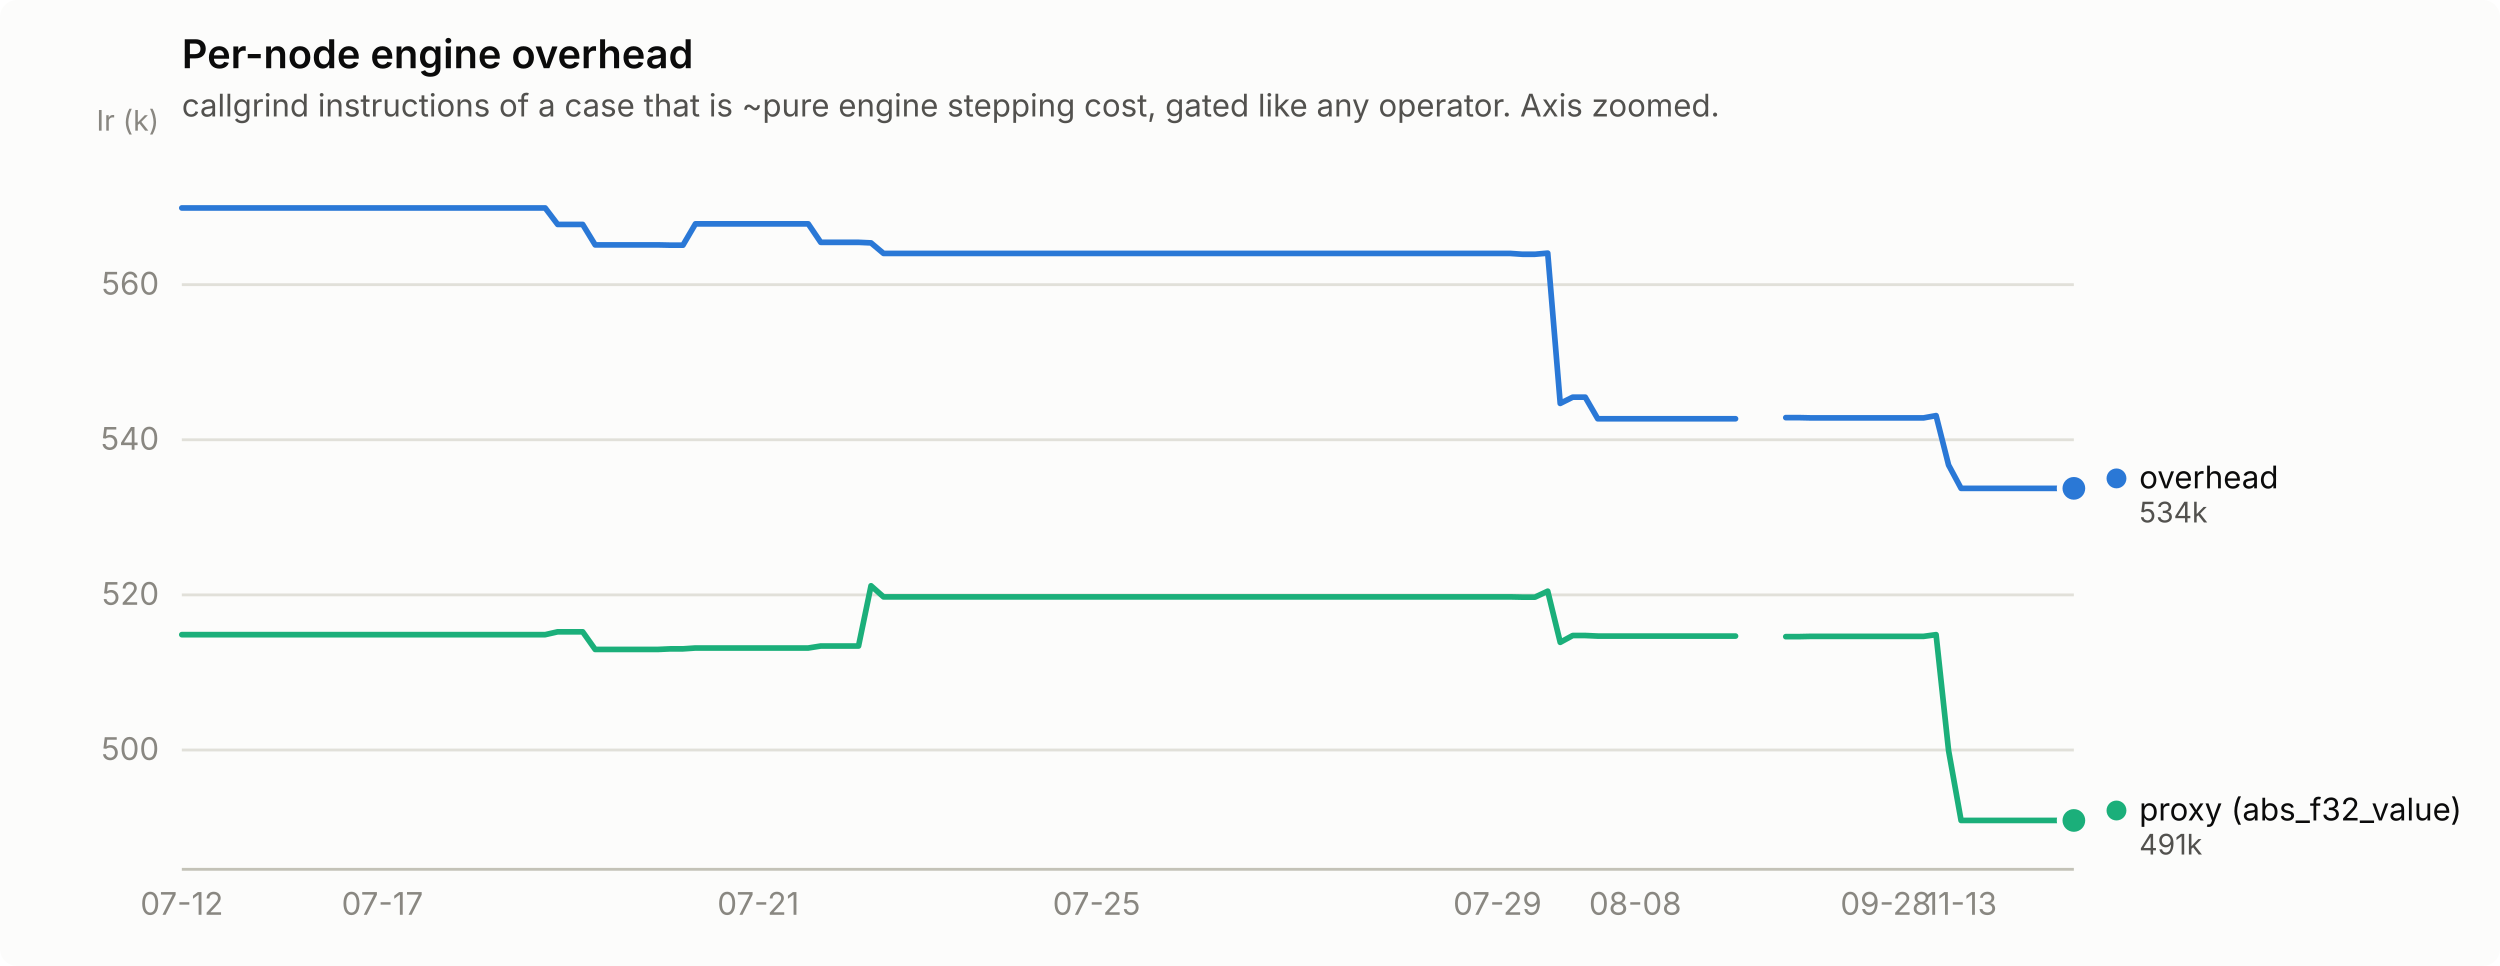
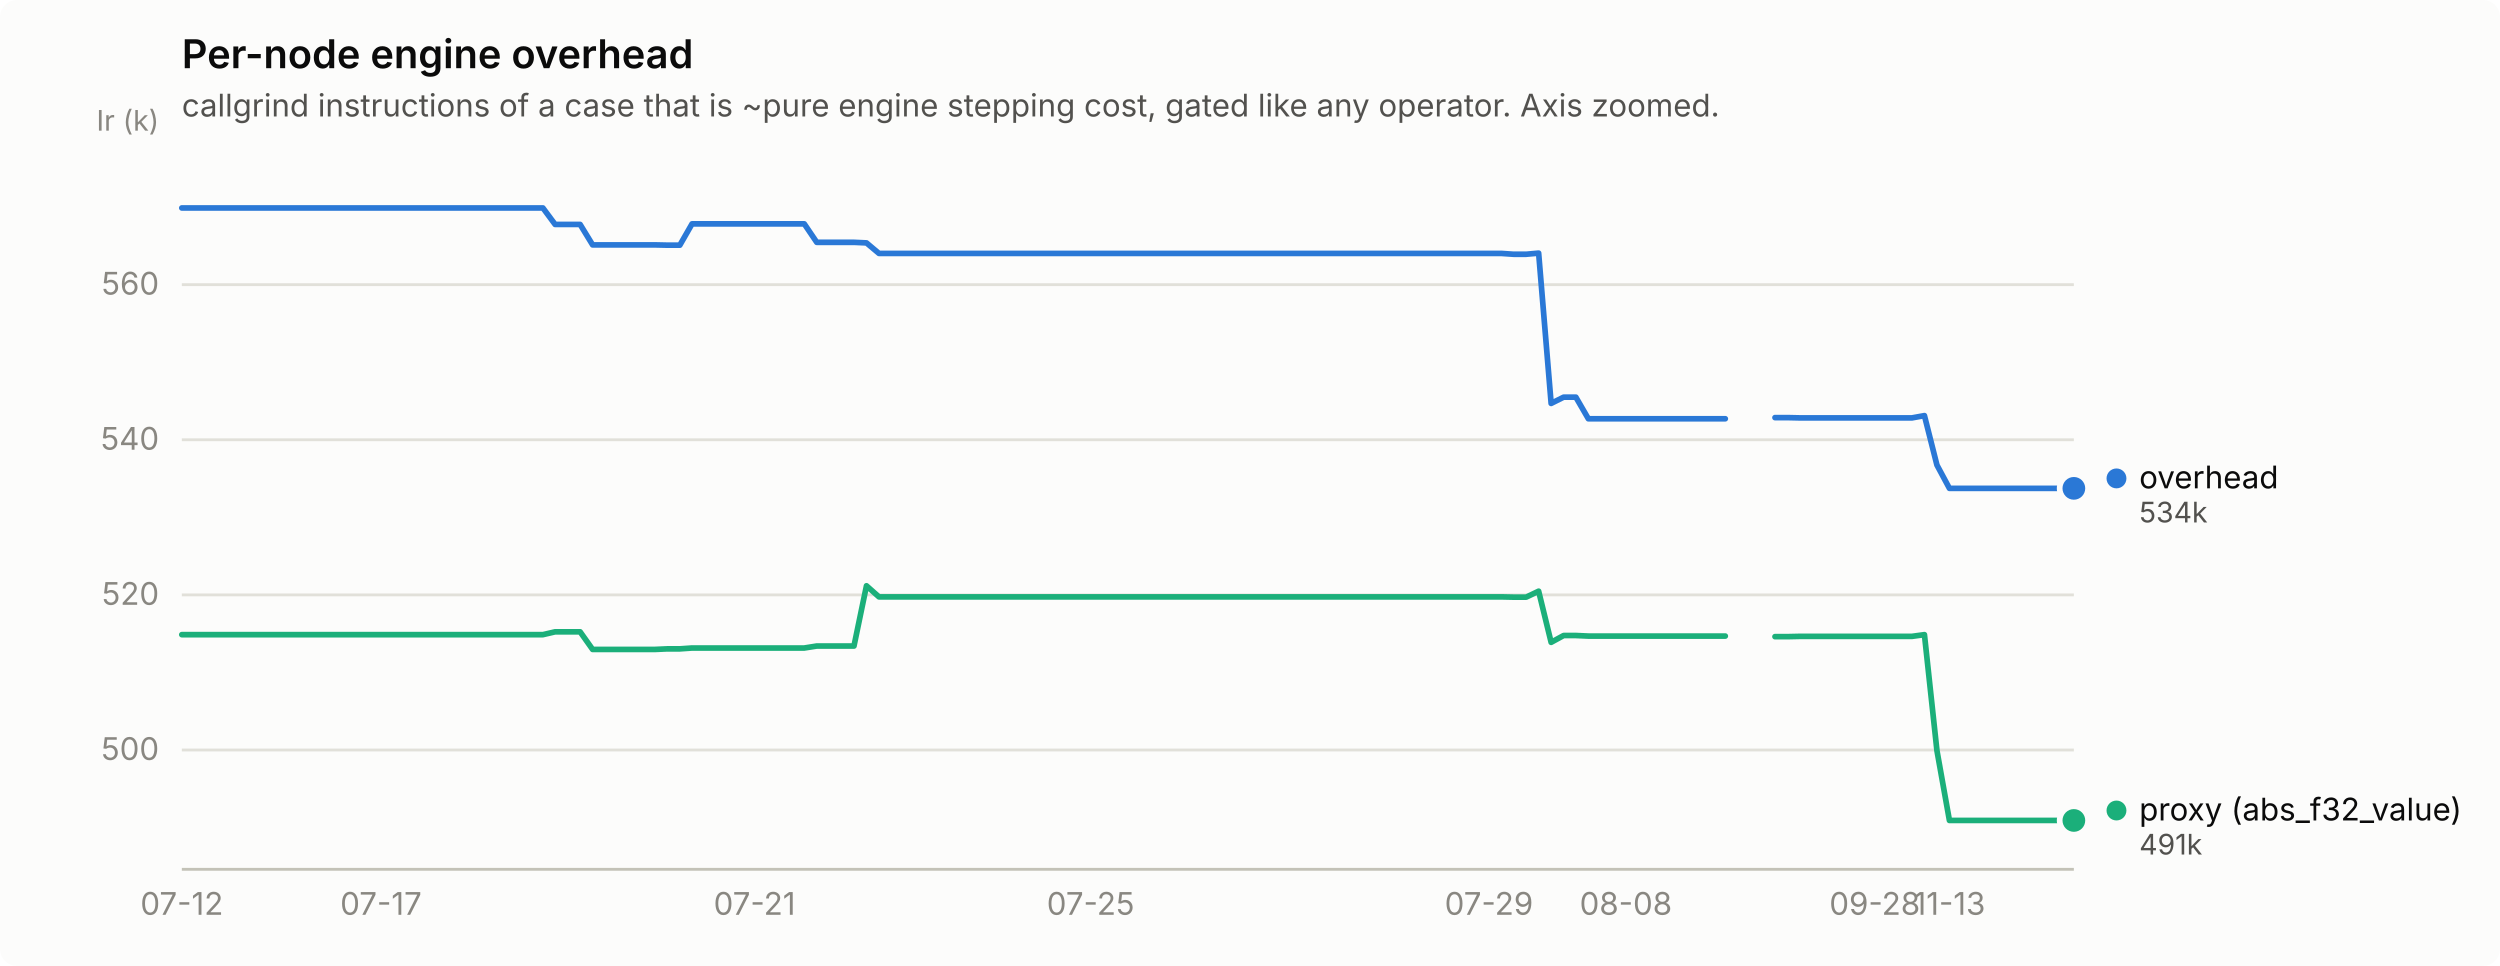
<svg xmlns="http://www.w3.org/2000/svg" width="880" height="340" viewBox="0 0 880 340" role="img" aria-label="Per-node engine overhead">
  <rect width="880" height="340" rx="6" fill="#fcfcfb" />
  <text x="64" y="24" font-family="system-ui, -apple-system, &quot;Segoe UI&quot;, sans-serif" font-size="14" font-weight="600" fill="#0b0b0b">Per-node engine overhead</text>
  <text x="64" y="41" font-family="system-ui, -apple-system, &quot;Segoe UI&quot;, sans-serif" font-size="11" fill="#52514e">callgrind instructions of a case that is ~pure engine stepping cost, gated like any operator. Axis zoomed.</text>
  <line x1="64" y1="264.0" x2="730" y2="264.0" stroke="#e1e0d9" stroke-width="1" />
  <text x="56" y="267.5" text-anchor="end" font-family="system-ui, -apple-system, &quot;Segoe UI&quot;, sans-serif" font-size="11" style="font-variant-numeric: tabular-nums" fill="#898781">500</text>
  <line x1="64" y1="209.4" x2="730" y2="209.4" stroke="#e1e0d9" stroke-width="1" />
  <text x="56" y="212.9" text-anchor="end" font-family="system-ui, -apple-system, &quot;Segoe UI&quot;, sans-serif" font-size="11" style="font-variant-numeric: tabular-nums" fill="#898781">520</text>
  <line x1="64" y1="154.8" x2="730" y2="154.8" stroke="#e1e0d9" stroke-width="1" />
  <text x="56" y="158.3" text-anchor="end" font-family="system-ui, -apple-system, &quot;Segoe UI&quot;, sans-serif" font-size="11" style="font-variant-numeric: tabular-nums" fill="#898781">540</text>
  <line x1="64" y1="100.2" x2="730" y2="100.2" stroke="#e1e0d9" stroke-width="1" />
  <text x="56" y="103.7" text-anchor="end" font-family="system-ui, -apple-system, &quot;Segoe UI&quot;, sans-serif" font-size="11" style="font-variant-numeric: tabular-nums" fill="#898781">560</text>
  <text x="56" y="46" text-anchor="end" font-family="system-ui, -apple-system, &quot;Segoe UI&quot;, sans-serif" font-size="10" fill="#898781">Ir (k)</text>
  <line x1="64" y1="306" x2="730" y2="306" stroke="#c3c2b7" stroke-width="1" />
  <text x="64.0" y="322" text-anchor="middle" font-family="system-ui, -apple-system, &quot;Segoe UI&quot;, sans-serif" font-size="11" style="font-variant-numeric: tabular-nums" fill="#898781">07-12</text>
-   <text x="134.6" y="322" text-anchor="middle" font-family="system-ui, -apple-system, &quot;Segoe UI&quot;, sans-serif" font-size="11" style="font-variant-numeric: tabular-nums" fill="#898781">07-17</text>
-   <text x="266.9" y="322" text-anchor="middle" font-family="system-ui, -apple-system, &quot;Segoe UI&quot;, sans-serif" font-size="11" style="font-variant-numeric: tabular-nums" fill="#898781">07-21</text>
-   <text x="386.0" y="322" text-anchor="middle" font-family="system-ui, -apple-system, &quot;Segoe UI&quot;, sans-serif" font-size="11" style="font-variant-numeric: tabular-nums" fill="#898781">07-25</text>
-   <text x="527.1" y="322" text-anchor="middle" font-family="system-ui, -apple-system, &quot;Segoe UI&quot;, sans-serif" font-size="11" style="font-variant-numeric: tabular-nums" fill="#898781">07-29</text>
-   <text x="575.6" y="322" text-anchor="middle" font-family="system-ui, -apple-system, &quot;Segoe UI&quot;, sans-serif" font-size="11" style="font-variant-numeric: tabular-nums" fill="#898781">08-08</text>
-   <text x="663.8" y="322" text-anchor="middle" font-family="system-ui, -apple-system, &quot;Segoe UI&quot;, sans-serif" font-size="11" style="font-variant-numeric: tabular-nums" fill="#898781">09-28</text>
-   <text x="690.3" y="322" text-anchor="middle" font-family="system-ui, -apple-system, &quot;Segoe UI&quot;, sans-serif" font-size="11" style="font-variant-numeric: tabular-nums" fill="#898781">11-13</text>
-   <path d="M64.0,73.2 L68.4,73.2 L72.8,73.2 L77.2,73.2 L81.6,73.2 L86.1,73.2 L90.5,73.2 L94.9,73.2 L99.3,73.2 L103.7,73.2 L108.1,73.2 L112.5,73.2 L116.9,73.2 L121.3,73.2 L125.7,73.2 L130.2,73.2 L134.6,73.2 L139.0,73.2 L143.4,73.2 L147.8,73.2 L152.2,73.2 L156.6,73.2 L161.0,73.2 L165.4,73.2 L169.9,73.2 L174.3,73.2 L178.7,73.2 L183.1,73.2 L187.5,73.2 L191.9,73.2 L196.3,79.0 L200.7,79.0 L205.1,79.0 L209.5,86.2 L214.0,86.2 L218.4,86.2 L222.8,86.2 L227.2,86.2 L231.6,86.2 L236.0,86.3 L240.4,86.3 L244.8,78.8 L249.2,78.8 L253.7,78.8 L258.1,78.8 L262.5,78.8 L266.9,78.8 L271.3,78.8 L275.7,78.8 L280.1,78.8 L284.5,78.8 L288.9,85.3 L293.4,85.3 L297.8,85.3 L302.2,85.3 L306.6,85.5 L311.0,89.2 L315.4,89.2 L319.8,89.2 L324.2,89.2 L328.6,89.2 L333.0,89.2 L337.5,89.2 L341.9,89.2 L346.3,89.2 L350.7,89.2 L355.1,89.2 L359.5,89.2 L363.9,89.2 L368.3,89.2 L372.7,89.2 L377.2,89.2 L381.6,89.2 L386.0,89.2 L390.4,89.2 L394.8,89.2 L399.2,89.2 L403.6,89.2 L408.0,89.2 L412.4,89.2 L416.8,89.2 L421.3,89.2 L425.7,89.2 L430.1,89.2 L434.5,89.2 L438.9,89.2 L443.3,89.2 L447.7,89.2 L452.1,89.2 L456.5,89.2 L461.0,89.2 L465.4,89.2 L469.8,89.2 L474.2,89.2 L478.6,89.2 L483.0,89.2 L487.4,89.2 L491.8,89.2 L496.2,89.2 L500.6,89.2 L505.1,89.2 L509.5,89.2 L513.9,89.2 L518.3,89.2 L522.7,89.2 L527.1,89.2 L531.5,89.2 L535.9,89.5 L540.3,89.5 L544.8,89.1 L549.2,142.0 L553.6,139.8 L558.0,139.8 L562.4,147.4 L566.8,147.4 L571.2,147.4 L575.6,147.4 L580.0,147.4 L584.5,147.4 L588.9,147.4 L593.3,147.4 L597.7,147.4 L602.1,147.4 L606.5,147.4 L610.9,147.4" fill="none" stroke="#2a78d6" stroke-width="2" stroke-linejoin="round" stroke-linecap="round" />
-   <path d="M628.6,147.0 L633.0,147.0 L637.4,147.1 L641.8,147.1 L646.2,147.1 L650.6,147.1 L655.0,147.1 L659.4,147.1 L663.8,147.1 L668.3,147.1 L672.7,147.1 L677.1,147.1 L681.5,146.3 L685.9,163.7 L690.3,171.9 L694.7,171.9 L699.1,171.9 L703.5,171.9 L707.9,171.9 L712.4,171.9 L716.8,171.9 L721.2,171.9 L725.6,171.9 L730.0,171.9" fill="none" stroke="#2a78d6" stroke-width="2" stroke-linejoin="round" stroke-linecap="round" />
+   <text x="134.1" y="322" text-anchor="middle" font-family="system-ui, -apple-system, &quot;Segoe UI&quot;, sans-serif" font-size="11" style="font-variant-numeric: tabular-nums" fill="#898781">07-17</text>
+   <text x="265.6" y="322" text-anchor="middle" font-family="system-ui, -apple-system, &quot;Segoe UI&quot;, sans-serif" font-size="11" style="font-variant-numeric: tabular-nums" fill="#898781">07-21</text>
+   <text x="383.9" y="322" text-anchor="middle" font-family="system-ui, -apple-system, &quot;Segoe UI&quot;, sans-serif" font-size="11" style="font-variant-numeric: tabular-nums" fill="#898781">07-25</text>
+   <text x="524.1" y="322" text-anchor="middle" font-family="system-ui, -apple-system, &quot;Segoe UI&quot;, sans-serif" font-size="11" style="font-variant-numeric: tabular-nums" fill="#898781">07-29</text>
+   <text x="572.3" y="322" text-anchor="middle" font-family="system-ui, -apple-system, &quot;Segoe UI&quot;, sans-serif" font-size="11" style="font-variant-numeric: tabular-nums" fill="#898781">08-08</text>
+   <text x="659.9" y="322" text-anchor="middle" font-family="system-ui, -apple-system, &quot;Segoe UI&quot;, sans-serif" font-size="11" style="font-variant-numeric: tabular-nums" fill="#898781">09-28</text>
+   <text x="686.2" y="322" text-anchor="middle" font-family="system-ui, -apple-system, &quot;Segoe UI&quot;, sans-serif" font-size="11" style="font-variant-numeric: tabular-nums" fill="#898781">11-13</text>
+   <path d="M64.0,73.2 L68.4,73.2 L72.8,73.2 L77.1,73.2 L81.5,73.2 L85.9,73.2 L90.3,73.2 L94.7,73.2 L99.1,73.2 L103.4,73.2 L107.8,73.2 L112.2,73.2 L116.6,73.2 L121.0,73.2 L125.3,73.2 L129.7,73.2 L134.1,73.2 L138.5,73.2 L142.9,73.2 L147.2,73.2 L151.6,73.2 L156.0,73.2 L160.4,73.2 L164.8,73.2 L169.2,73.2 L173.5,73.2 L177.9,73.2 L182.3,73.2 L186.7,73.2 L191.1,73.2 L195.4,79.0 L199.8,79.0 L204.2,79.0 L208.6,86.2 L213.0,86.2 L217.4,86.2 L221.7,86.2 L226.1,86.2 L230.5,86.2 L234.9,86.3 L239.3,86.3 L243.6,78.8 L248.0,78.8 L252.4,78.8 L256.8,78.8 L261.2,78.8 L265.6,78.8 L269.9,78.8 L274.3,78.8 L278.7,78.8 L283.1,78.8 L287.5,85.3 L291.8,85.3 L296.2,85.3 L300.6,85.3 L305.0,85.5 L309.4,89.2 L313.8,89.2 L318.1,89.2 L322.5,89.2 L326.9,89.2 L331.3,89.2 L335.7,89.2 L340.0,89.2 L344.4,89.2 L348.8,89.2 L353.2,89.2 L357.6,89.2 L361.9,89.2 L366.3,89.2 L370.7,89.2 L375.1,89.2 L379.5,89.2 L383.9,89.2 L388.2,89.2 L392.6,89.2 L397.0,89.2 L401.4,89.2 L405.8,89.2 L410.1,89.2 L414.5,89.2 L418.9,89.2 L423.3,89.2 L427.7,89.2 L432.1,89.2 L436.4,89.2 L440.8,89.2 L445.2,89.2 L449.6,89.2 L454.0,89.2 L458.3,89.2 L462.7,89.2 L467.1,89.2 L471.5,89.2 L475.9,89.2 L480.2,89.2 L484.6,89.2 L489.0,89.2 L493.4,89.2 L497.8,89.2 L502.2,89.2 L506.5,89.2 L510.9,89.2 L515.3,89.2 L519.7,89.2 L524.1,89.2 L528.4,89.2 L532.8,89.5 L537.2,89.5 L541.6,89.1 L546.0,142.0 L550.4,139.8 L554.7,139.8 L559.1,147.4 L563.5,147.4 L567.9,147.4 L572.3,147.4 L576.6,147.4 L581.0,147.4 L585.4,147.4 L589.8,147.4 L594.2,147.4 L598.6,147.4 L602.9,147.4 L607.3,147.4" fill="none" stroke="#2a78d6" stroke-width="2" stroke-linejoin="round" stroke-linecap="round" />
+   <path d="M624.8,147.0 L629.2,147.0 L633.6,147.1 L638.0,147.1 L642.4,147.1 L646.8,147.1 L651.1,147.1 L655.5,147.1 L659.9,147.1 L664.3,147.1 L668.7,147.1 L673.0,147.1 L677.4,146.3 L681.8,163.7 L686.2,171.9 L690.6,171.9 L694.9,171.9 L699.3,171.9 L703.7,171.9 L708.1,171.9 L712.5,171.9 L716.9,171.9 L721.2,171.9 L725.6,171.9 L730.0,171.9" fill="none" stroke="#2a78d6" stroke-width="2" stroke-linejoin="round" stroke-linecap="round" />
  <circle cx="730.0" cy="171.9" r="6" fill="#fcfcfb" />
  <circle cx="730.0" cy="171.9" r="4" fill="#2a78d6" />
-   <path d="M64.0,223.4 L68.4,223.4 L72.8,223.4 L77.2,223.4 L81.6,223.4 L86.1,223.4 L90.5,223.4 L94.9,223.4 L99.3,223.4 L103.7,223.4 L108.1,223.4 L112.5,223.4 L116.9,223.4 L121.3,223.4 L125.7,223.4 L130.2,223.4 L134.6,223.4 L139.0,223.4 L143.4,223.4 L147.8,223.4 L152.2,223.4 L156.6,223.4 L161.0,223.4 L165.4,223.4 L169.9,223.4 L174.3,223.4 L178.7,223.4 L183.1,223.4 L187.5,223.4 L191.9,223.4 L196.3,222.4 L200.7,222.4 L205.1,222.4 L209.5,228.6 L214.0,228.6 L218.4,228.6 L222.8,228.6 L227.2,228.6 L231.6,228.6 L236.0,228.4 L240.4,228.4 L244.8,228.1 L249.2,228.1 L253.7,228.1 L258.1,228.1 L262.5,228.1 L266.9,228.1 L271.3,228.1 L275.7,228.1 L280.1,228.1 L284.5,228.1 L288.9,227.4 L293.4,227.4 L297.8,227.4 L302.2,227.4 L306.6,206.2 L311.0,210.1 L315.4,210.1 L319.8,210.1 L324.2,210.1 L328.6,210.1 L333.0,210.1 L337.5,210.1 L341.9,210.1 L346.3,210.1 L350.7,210.1 L355.1,210.1 L359.5,210.1 L363.9,210.1 L368.3,210.1 L372.7,210.1 L377.2,210.1 L381.6,210.1 L386.0,210.1 L390.4,210.1 L394.8,210.1 L399.2,210.1 L403.6,210.1 L408.0,210.1 L412.4,210.1 L416.8,210.1 L421.3,210.1 L425.7,210.1 L430.1,210.1 L434.5,210.1 L438.9,210.1 L443.3,210.1 L447.7,210.1 L452.1,210.1 L456.5,210.1 L461.0,210.1 L465.4,210.1 L469.8,210.1 L474.2,210.1 L478.6,210.1 L483.0,210.1 L487.4,210.1 L491.8,210.1 L496.2,210.1 L500.6,210.1 L505.1,210.1 L509.5,210.1 L513.9,210.1 L518.3,210.1 L522.7,210.1 L527.1,210.1 L531.5,210.1 L535.9,210.2 L540.3,210.2 L544.8,208.1 L549.2,226.1 L553.6,223.7 L558.0,223.7 L562.4,223.9 L566.8,223.9 L571.2,223.9 L575.6,223.9 L580.0,223.9 L584.5,223.9 L588.9,223.9 L593.3,223.9 L597.7,223.9 L602.1,223.9 L606.5,223.9 L610.9,223.9" fill="none" stroke="#1baf7a" stroke-width="2" stroke-linejoin="round" stroke-linecap="round" />
-   <path d="M628.6,224.1 L633.0,224.1 L637.4,224.0 L641.8,224.0 L646.2,224.0 L650.6,224.0 L655.0,224.0 L659.4,224.0 L663.8,224.0 L668.3,224.0 L672.7,224.0 L677.1,224.0 L681.5,223.4 L685.9,264.2 L690.3,288.8 L694.7,288.8 L699.1,288.8 L703.5,288.8 L707.9,288.8 L712.4,288.8 L716.8,288.8 L721.2,288.8 L725.6,288.8 L730.0,288.8" fill="none" stroke="#1baf7a" stroke-width="2" stroke-linejoin="round" stroke-linecap="round" />
+   <path d="M64.0,223.4 L68.4,223.4 L72.8,223.4 L77.1,223.4 L81.5,223.4 L85.9,223.4 L90.3,223.4 L94.7,223.4 L99.1,223.4 L103.4,223.4 L107.8,223.4 L112.2,223.4 L116.6,223.4 L121.0,223.4 L125.3,223.4 L129.7,223.4 L134.1,223.4 L138.5,223.4 L142.9,223.4 L147.2,223.4 L151.6,223.4 L156.0,223.4 L160.4,223.4 L164.8,223.4 L169.2,223.4 L173.5,223.4 L177.9,223.4 L182.3,223.4 L186.7,223.4 L191.1,223.4 L195.4,222.4 L199.8,222.4 L204.2,222.4 L208.6,228.6 L213.0,228.6 L217.4,228.6 L221.7,228.6 L226.1,228.6 L230.5,228.6 L234.9,228.4 L239.3,228.4 L243.6,228.1 L248.0,228.1 L252.4,228.1 L256.8,228.1 L261.2,228.1 L265.6,228.1 L269.9,228.1 L274.3,228.1 L278.7,228.1 L283.1,228.1 L287.5,227.4 L291.8,227.4 L296.2,227.4 L300.6,227.4 L305.0,206.2 L309.4,210.1 L313.8,210.1 L318.1,210.1 L322.5,210.1 L326.9,210.1 L331.3,210.1 L335.7,210.1 L340.0,210.1 L344.4,210.1 L348.8,210.1 L353.2,210.1 L357.6,210.1 L361.9,210.1 L366.3,210.1 L370.7,210.1 L375.1,210.1 L379.5,210.1 L383.9,210.1 L388.2,210.1 L392.6,210.1 L397.0,210.1 L401.4,210.1 L405.8,210.1 L410.1,210.1 L414.5,210.1 L418.9,210.1 L423.3,210.1 L427.7,210.1 L432.1,210.1 L436.4,210.1 L440.8,210.1 L445.2,210.1 L449.6,210.1 L454.0,210.1 L458.3,210.1 L462.7,210.1 L467.1,210.1 L471.5,210.1 L475.9,210.1 L480.2,210.1 L484.6,210.1 L489.0,210.1 L493.4,210.1 L497.8,210.1 L502.2,210.1 L506.5,210.1 L510.9,210.1 L515.3,210.1 L519.7,210.1 L524.1,210.1 L528.4,210.1 L532.8,210.2 L537.2,210.2 L541.6,208.1 L546.0,226.1 L550.4,223.7 L554.7,223.7 L559.1,223.9 L563.5,223.9 L567.9,223.9 L572.3,223.9 L576.6,223.9 L581.0,223.9 L585.4,223.9 L589.8,223.9 L594.2,223.9 L598.6,223.9 L602.9,223.9 L607.3,223.9" fill="none" stroke="#1baf7a" stroke-width="2" stroke-linejoin="round" stroke-linecap="round" />
+   <path d="M624.8,224.1 L629.2,224.1 L633.6,224.0 L638.0,224.0 L642.4,224.0 L646.8,224.0 L651.1,224.0 L655.5,224.0 L659.9,224.0 L664.3,224.0 L668.7,224.0 L673.0,224.0 L677.4,223.4 L681.8,264.2 L686.2,288.8 L690.6,288.8 L694.9,288.8 L699.3,288.8 L703.7,288.8 L708.1,288.8 L712.5,288.8 L716.9,288.8 L721.2,288.8 L725.6,288.8 L730.0,288.8" fill="none" stroke="#1baf7a" stroke-width="2" stroke-linejoin="round" stroke-linecap="round" />
  <circle cx="730.0" cy="288.8" r="6" fill="#fcfcfb" />
  <circle cx="730.0" cy="288.8" r="4" fill="#1baf7a" />
  <circle cx="745.0" cy="168.4" r="3.5" fill="#2a78d6" />
  <text x="753.0" y="171.9" font-family="system-ui, -apple-system, &quot;Segoe UI&quot;, sans-serif" font-size="11" fill="#0b0b0b">overhead</text>
  <text x="753.0" y="183.9" font-family="system-ui, -apple-system, &quot;Segoe UI&quot;, sans-serif" font-size="10" style="font-variant-numeric: tabular-nums" fill="#52514e">534k</text>
  <circle cx="745.0" cy="285.3" r="3.5" fill="#1baf7a" />
  <text x="753.0" y="288.8" font-family="system-ui, -apple-system, &quot;Segoe UI&quot;, sans-serif" font-size="11" fill="#0b0b0b">proxy (abs_f32_value)</text>
  <text x="753.0" y="300.8" font-family="system-ui, -apple-system, &quot;Segoe UI&quot;, sans-serif" font-size="10" style="font-variant-numeric: tabular-nums" fill="#52514e">491k</text>
</svg>
